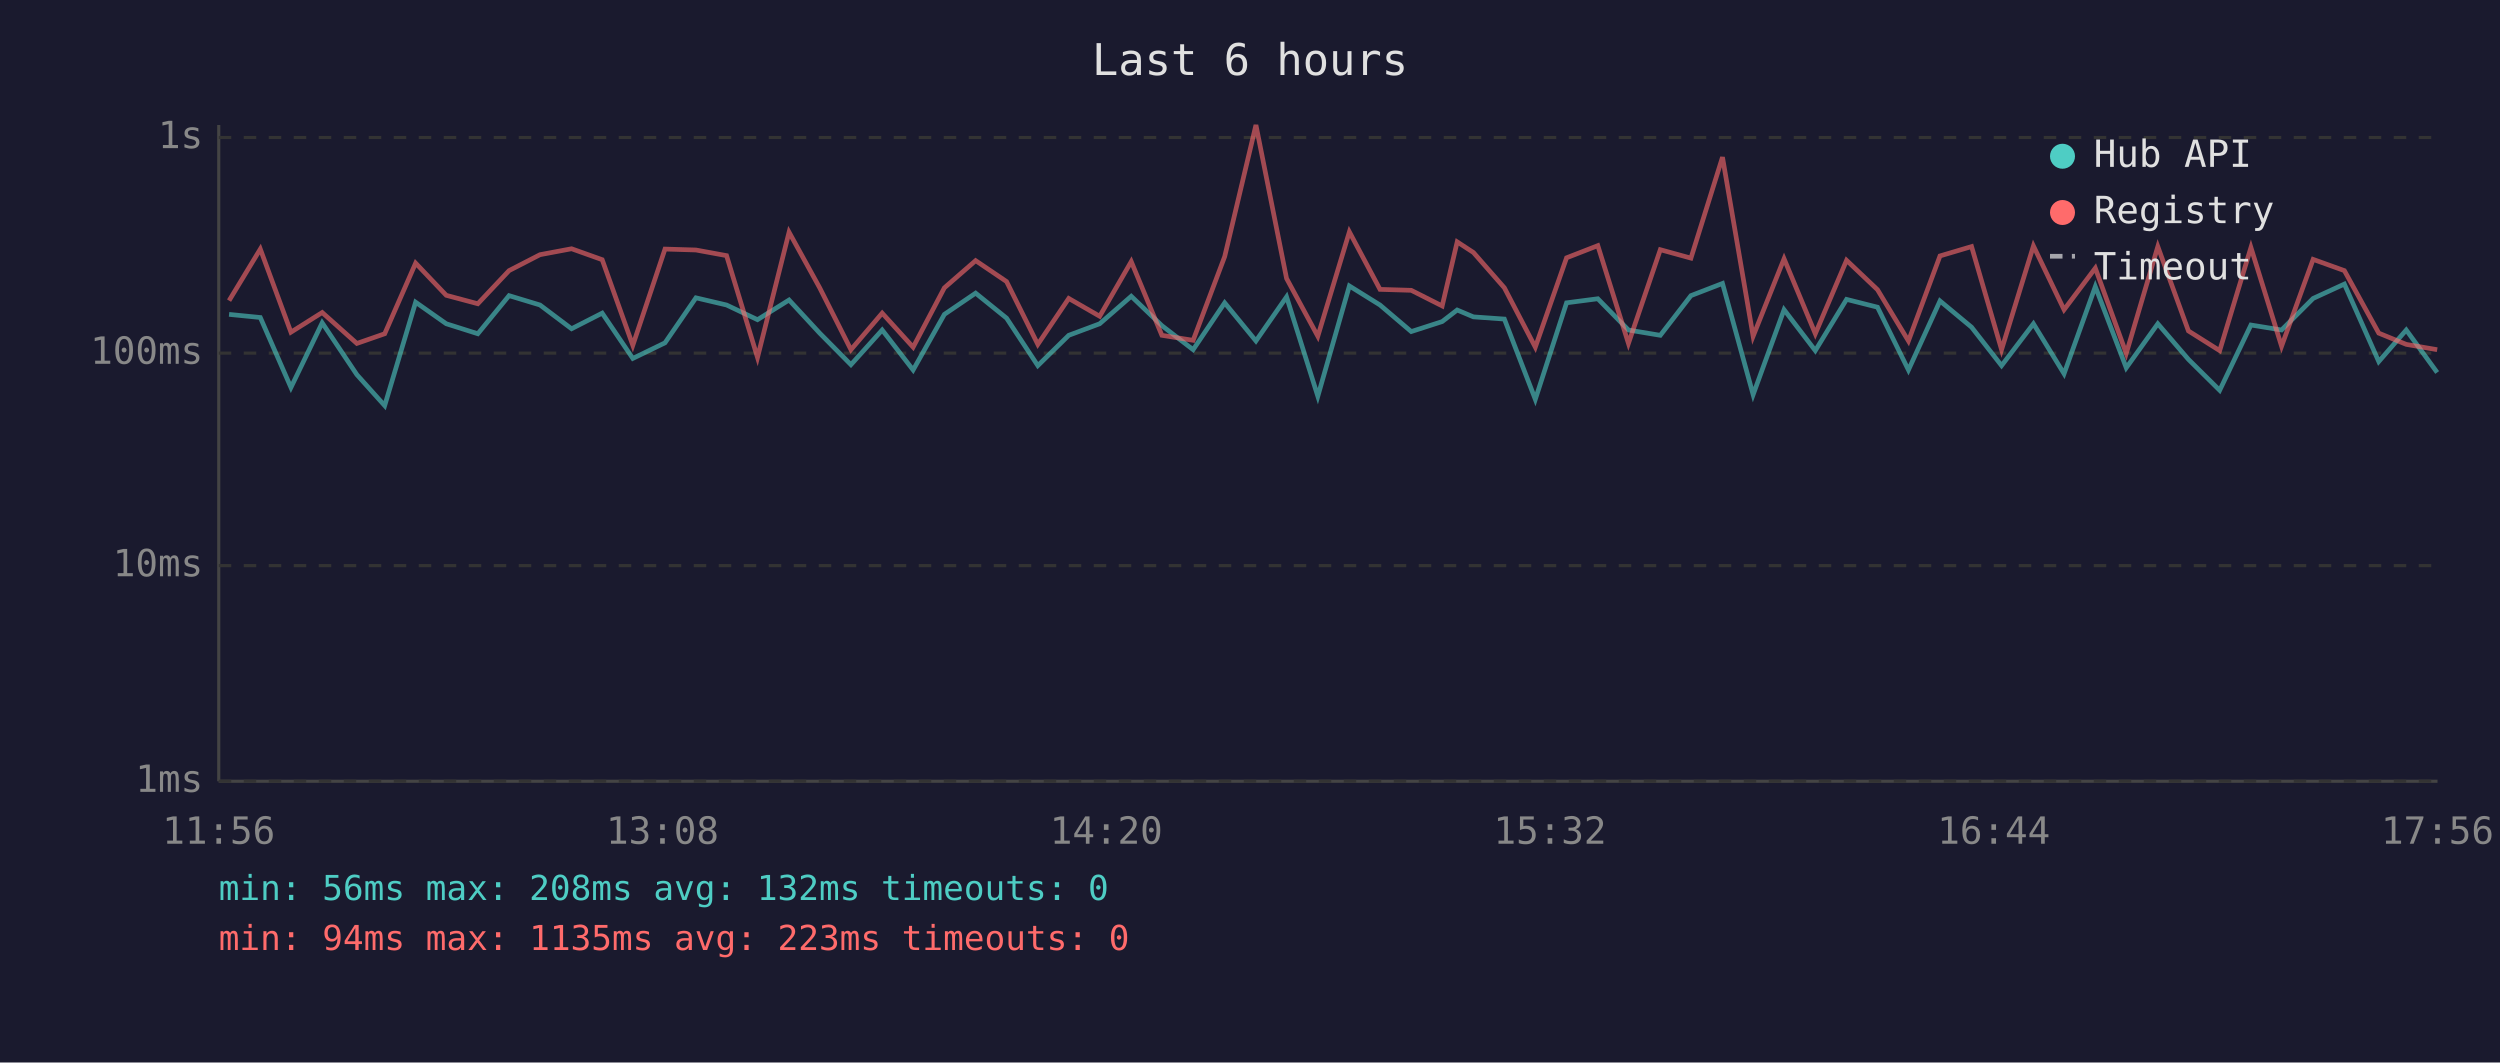
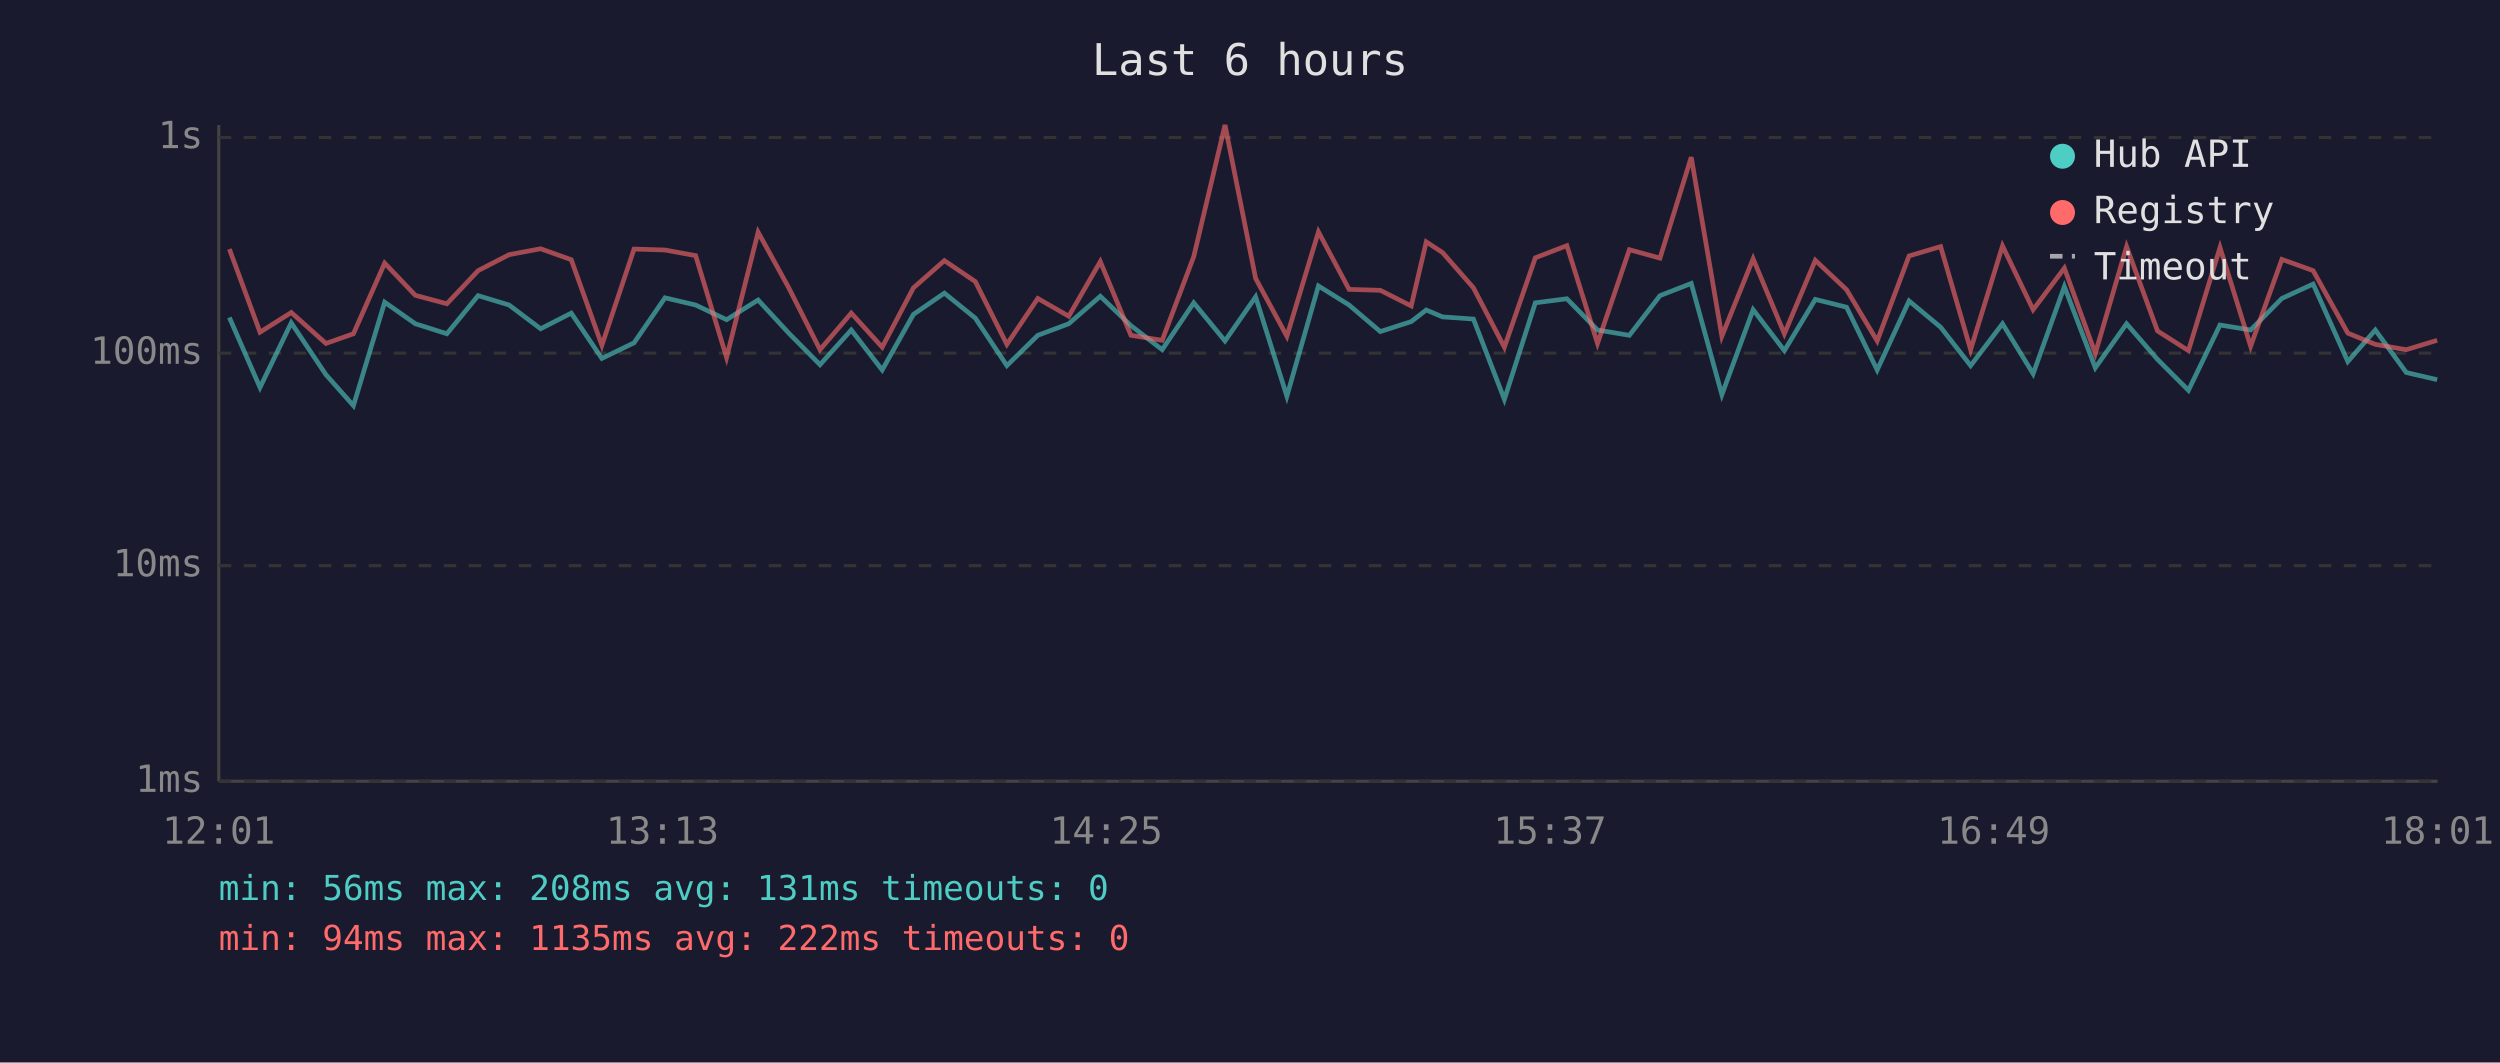
<svg xmlns="http://www.w3.org/2000/svg" viewBox="0 0 800 340" font-family="monospace" font-size="12">
  <rect width="800" height="340" fill="#1a1a2e" />
  <text x="400" y="24" fill="#e0e0e0" font-size="14" text-anchor="middle">Last 6 hours</text>
  <line x1="70" y1="40" x2="70" y2="250" stroke="#444" stroke-width="1" />
  <line x1="70" y1="250" x2="780" y2="250" stroke="#444" stroke-width="1" />
  <line x1="70" y1="250" x2="780" y2="250" stroke="#333" stroke-width="1" stroke-dasharray="4" />
  <text x="65" y="250" fill="#888" text-anchor="end" dominant-baseline="middle">1ms</text>
  <line x1="70" y1="181" x2="780" y2="181" stroke="#333" stroke-width="1" stroke-dasharray="4" />
  <text x="65" y="181" fill="#888" text-anchor="end" dominant-baseline="middle">10ms</text>
  <line x1="70" y1="113" x2="780" y2="113" stroke="#333" stroke-width="1" stroke-dasharray="4" />
  <text x="65" y="113" fill="#888" text-anchor="end" dominant-baseline="middle">100ms</text>
  <line x1="70" y1="44" x2="780" y2="44" stroke="#333" stroke-width="1" stroke-dasharray="4" />
  <text x="65" y="44" fill="#888" text-anchor="end" dominant-baseline="middle">1s</text>
-   <text x="70" y="270" fill="#888" text-anchor="middle">11:56</text>
-   <text x="212" y="270" fill="#888" text-anchor="middle">13:08</text>
-   <text x="354" y="270" fill="#888" text-anchor="middle">14:20</text>
-   <text x="496" y="270" fill="#888" text-anchor="middle">15:32</text>
-   <text x="638" y="270" fill="#888" text-anchor="middle">16:44</text>
-   <text x="780" y="270" fill="#888" text-anchor="middle">17:56</text>
-   <polyline points="73.3,100.6 83.3,101.6 93.1,124.0 103.1,103.3 114.2,119.9 123.1,129.8 133.0,96.7 142.8,103.6 152.9,106.8 162.9,94.6 172.8,97.6 182.9,105.2 192.7,100.2 202.5,114.7 212.8,109.7 222.7,95.3 232.5,97.6 242.4,102.3 252.5,96.0 262.3,106.6 272.3,116.7 282.3,105.6 292.2,118.4 302.2,100.6 312.2,93.8 322.1,101.8 332.1,117.0 342.0,107.3 351.9,103.6 362.0,94.8 371.8,104.2 381.8,111.9 391.9,96.9 401.9,109.1 411.7,95.0 421.7,126.8 431.8,91.5 441.6,97.6 451.6,106.1 461.5,102.9 466.3,99.2 471.5,101.4 481.4,102.1 491.3,127.8 501.3,96.9 511.3,95.6 521.1,105.6 531.3,107.3 541.1,94.6 551.2,90.7 561.0,126.3 570.9,99.1 580.9,112.2 590.9,95.8 600.8,98.3 610.7,118.4 620.8,96.3 630.9,104.7 640.5,117.0 650.7,103.6 660.5,119.6 670.5,91.7 680.4,117.7 690.5,103.6 700.3,115.0 710.3,124.9 720.3,104.0 730.1,105.6 740.2,95.5 750.2,90.9 761.2,115.7 770.0,105.6 779.9,119.2" fill="none" stroke="#4ecdc4" stroke-width="1.5" opacity="0.6" />
-   <polyline points="73.3,96.2 83.3,79.7 93.1,106.3 103.1,100.0 114.2,109.9 123.1,106.8 133.0,84.2 142.8,94.5 152.9,97.2 162.9,86.6 172.8,81.5 182.9,79.6 192.7,83.1 202.5,110.5 212.8,79.7 222.7,80.0 232.5,81.8 242.4,114.4 252.5,74.3 262.3,92.1 272.3,111.9 282.3,100.2 292.2,111.1 302.2,92.1 312.2,83.4 322.1,90.1 332.1,110.2 342.0,95.5 351.9,101.2 362.0,83.7 371.8,107.3 381.8,108.9 391.9,82.1 401.9,40.0 411.7,89.1 421.7,107.6 431.8,74.2 441.6,92.6 451.6,92.9 461.5,97.9 466.3,77.4 471.5,80.8 481.4,92.1 491.3,111.1 501.3,82.5 511.3,78.6 521.1,109.9 531.3,79.9 541.1,82.6 551.2,50.3 561.0,107.6 570.9,82.8 580.9,106.8 590.9,83.3 600.8,92.7 610.7,109.1 620.8,81.9 630.9,78.9 640.5,111.9 650.7,78.7 660.5,99.1 670.5,85.8 680.4,113.1 690.5,78.9 700.3,105.9 710.3,112.2 720.3,79.2 730.1,110.8 740.2,83.0 750.2,86.6 761.2,106.6 770.0,110.2 779.9,111.9" fill="none" stroke="#ff6b6b" stroke-width="1.5" opacity="0.6" />
+   <text x="70" y="270" fill="#888" text-anchor="middle">12:01</text>
+   <text x="212" y="270" fill="#888" text-anchor="middle">13:13</text>
+   <text x="354" y="270" fill="#888" text-anchor="middle">14:25</text>
+   <text x="496" y="270" fill="#888" text-anchor="middle">15:37</text>
+   <text x="638" y="270" fill="#888" text-anchor="middle">16:49</text>
+   <text x="780" y="270" fill="#888" text-anchor="middle">18:01</text>
+   <polyline points="73.4,101.6 83.2,124.0 93.2,103.3 104.3,119.9 113.1,129.8 123.1,96.7 132.9,103.6 143.0,106.8 153.0,94.6 162.9,97.6 173.0,105.2 182.8,100.2 192.6,114.7 202.9,109.7 212.8,95.3 222.6,97.6 232.5,102.3 242.6,96.0 252.4,106.6 262.4,116.7 272.4,105.6 282.3,118.4 292.3,100.6 302.2,93.8 312.1,101.8 322.2,117.0 332.1,107.3 342.0,103.6 352.1,94.8 361.9,104.2 371.9,111.9 382.0,96.9 392.0,109.1 401.8,95.0 411.8,126.8 421.9,91.5 431.7,97.6 441.7,106.1 451.6,102.9 456.4,99.2 461.6,101.4 471.5,102.1 481.4,127.8 491.3,96.9 501.4,95.6 511.2,105.6 521.4,107.3 531.2,94.6 541.2,90.7 551.0,126.3 561.0,99.1 571.0,112.2 580.9,95.8 590.9,98.3 600.7,118.4 610.9,96.3 621.0,104.7 630.6,117.0 640.8,103.6 650.6,119.6 660.6,91.7 670.5,117.7 680.5,103.6 690.4,115.0 700.3,124.9 710.4,104.0 720.2,105.6 730.2,95.5 740.2,90.9 751.3,115.7 760.1,105.6 770.0,119.2 779.9,121.5" fill="none" stroke="#4ecdc4" stroke-width="1.5" opacity="0.6" />
+   <polyline points="73.4,79.7 83.2,106.3 93.2,100.0 104.3,109.9 113.1,106.8 123.1,84.2 132.9,94.5 143.0,97.2 153.0,86.6 162.9,81.5 173.0,79.6 182.8,83.1 192.6,110.5 202.9,79.7 212.8,80.0 222.6,81.8 232.5,114.4 242.6,74.3 252.4,92.1 262.4,111.9 272.4,100.2 282.3,111.1 292.3,92.1 302.2,83.4 312.1,90.1 322.2,110.2 332.1,95.5 342.0,101.2 352.1,83.7 361.9,107.3 371.9,108.9 382.0,82.1 392.0,40.0 401.8,89.1 411.8,107.6 421.9,74.2 431.7,92.6 441.7,92.9 451.6,97.9 456.4,77.4 461.6,80.8 471.5,92.1 481.4,111.1 491.3,82.5 501.4,78.6 511.2,109.9 521.4,79.9 531.2,82.6 541.2,50.3 551.0,107.6 561.0,82.8 571.0,106.8 580.9,83.3 590.9,92.7 600.7,109.1 610.9,81.9 621.0,78.9 630.6,111.9 640.8,78.7 650.6,99.1 660.6,85.8 670.5,113.1 680.5,78.9 690.4,105.9 700.3,112.2 710.4,79.2 720.2,110.8 730.2,83.0 740.2,86.6 751.3,106.6 760.1,110.2 770.0,111.9 779.9,108.9" fill="none" stroke="#ff6b6b" stroke-width="1.5" opacity="0.6" />
  <circle cx="660" cy="50" r="4" fill="#4ecdc4" />
  <text x="670" y="50" fill="#e0e0e0" dominant-baseline="middle">Hub API</text>
  <circle cx="660" cy="68" r="4" fill="#ff6b6b" />
  <text x="670" y="68" fill="#e0e0e0" dominant-baseline="middle">Registry</text>
  <line x1="656" y1="82" x2="664" y2="82" stroke="#e0e0e0" stroke-width="1.5" stroke-dasharray="4,3" opacity="0.7" />
  <text x="670" y="86" fill="#e0e0e0" dominant-baseline="middle">Timeout</text>
-   <text x="70" y="288" fill="#4ecdc4" font-size="11">min: 56ms  max: 208ms  avg: 132ms  timeouts: 0</text>
-   <text x="70" y="304" fill="#ff6b6b" font-size="11">min: 94ms  max: 1135ms  avg: 223ms  timeouts: 0</text>
+   <text x="70" y="288" fill="#4ecdc4" font-size="11">min: 56ms  max: 208ms  avg: 131ms  timeouts: 0</text>
+   <text x="70" y="304" fill="#ff6b6b" font-size="11">min: 94ms  max: 1135ms  avg: 222ms  timeouts: 0</text>
</svg>
